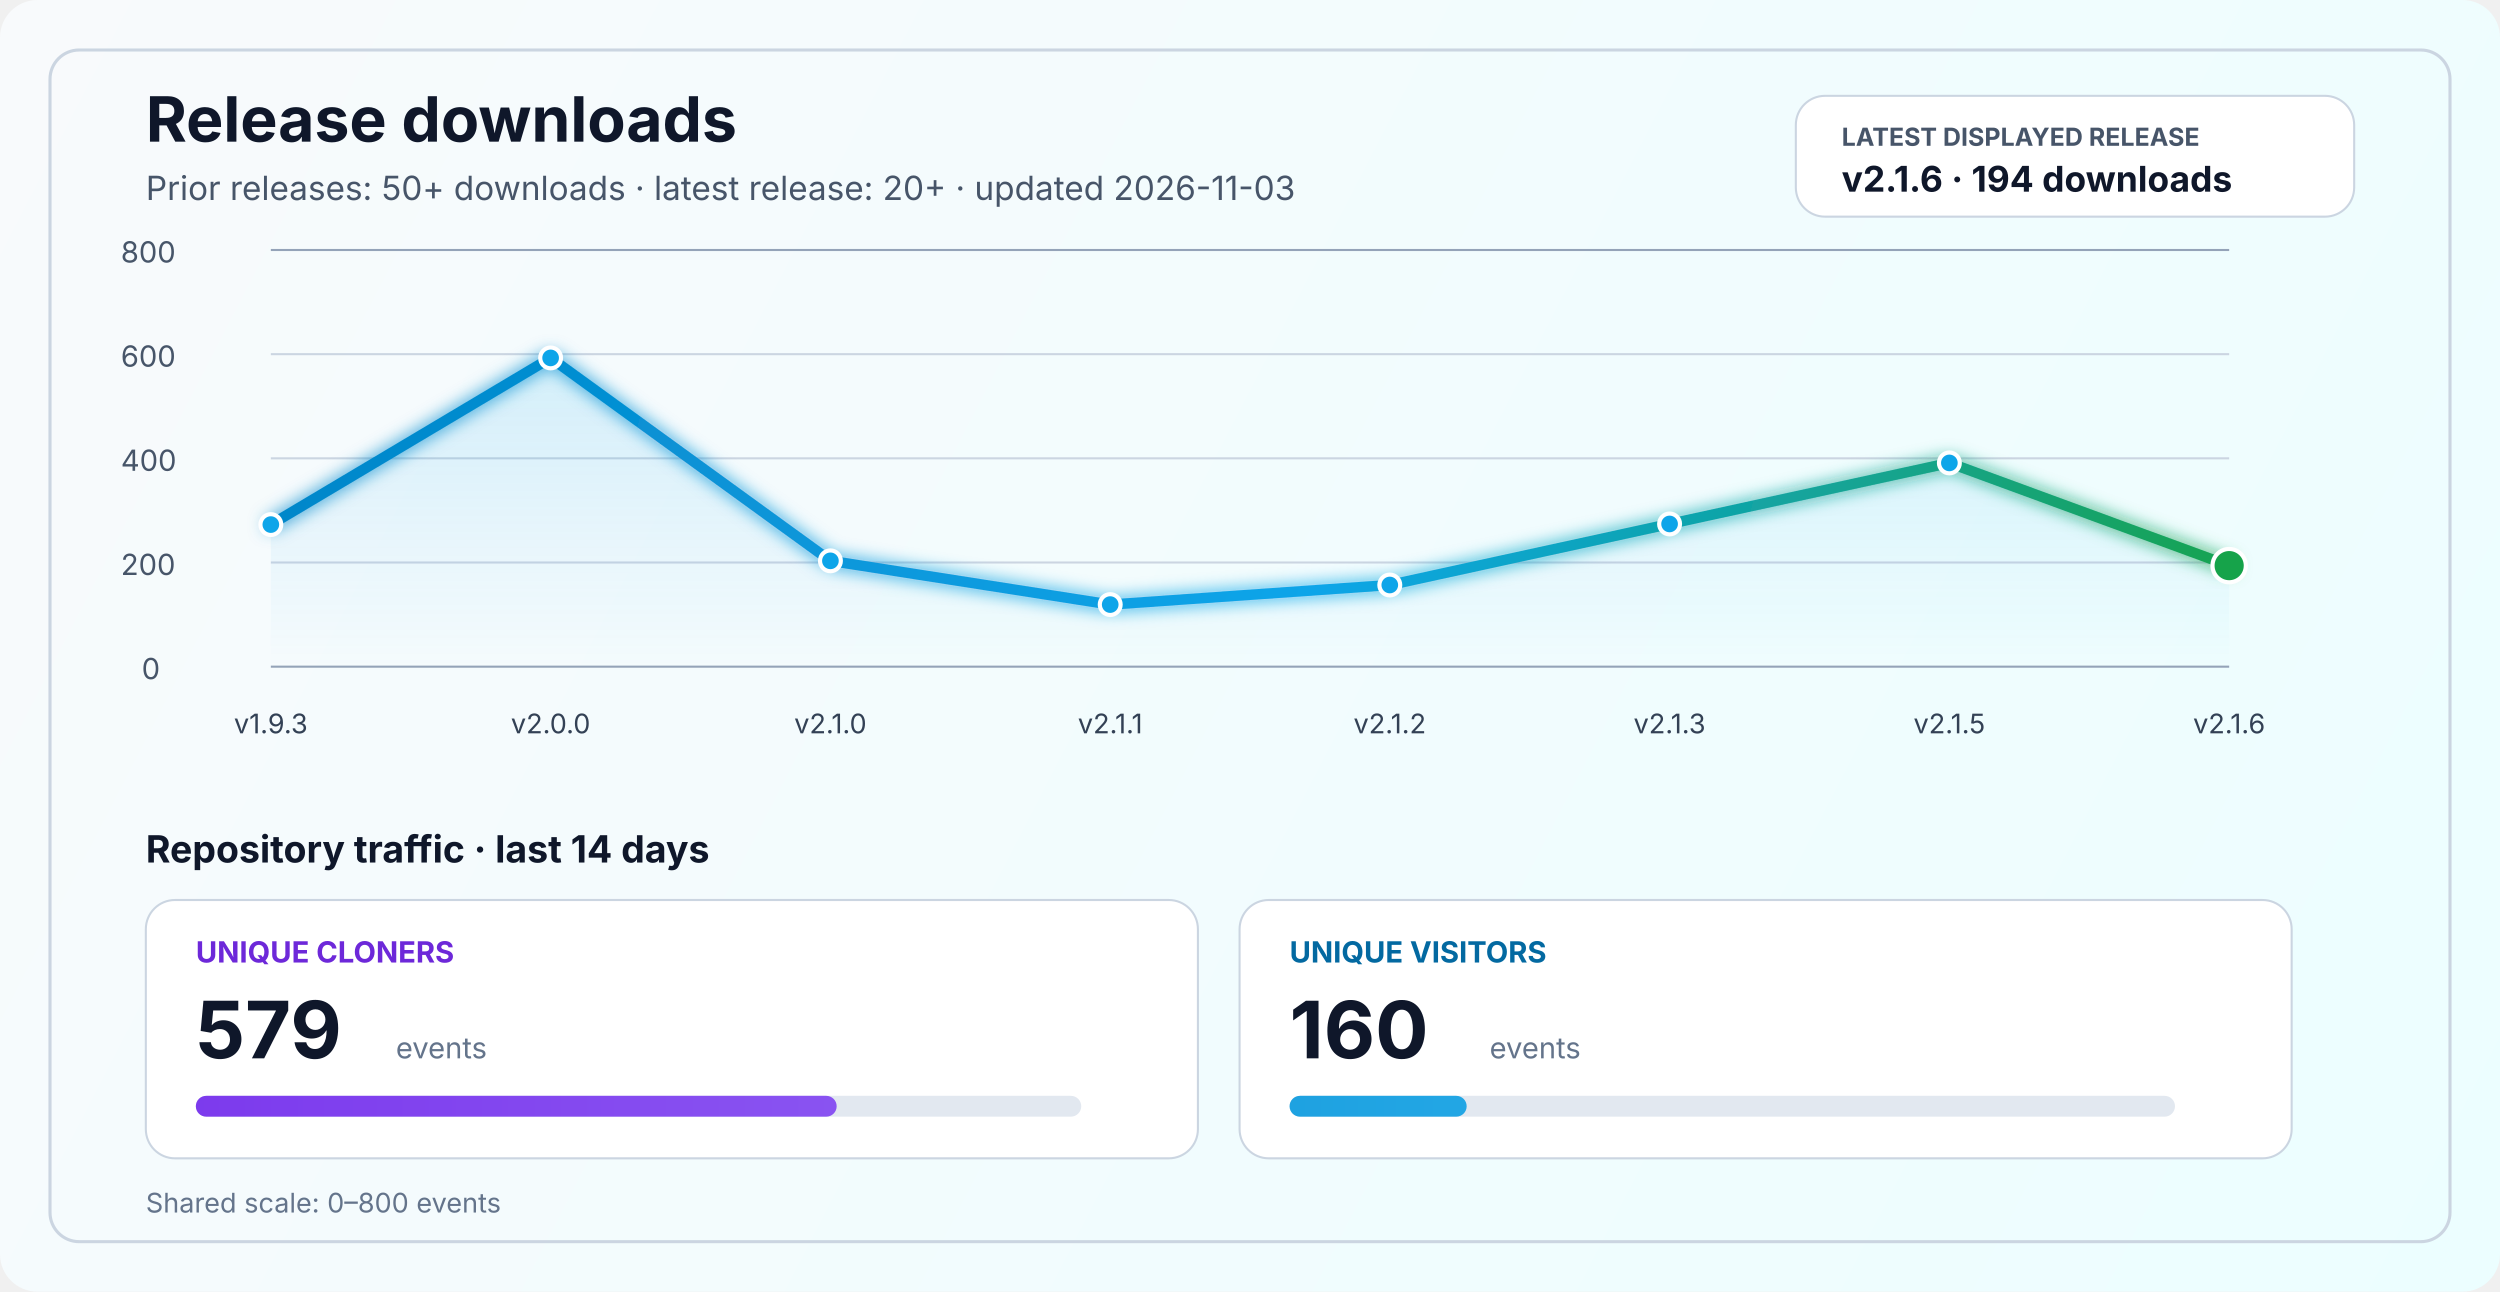
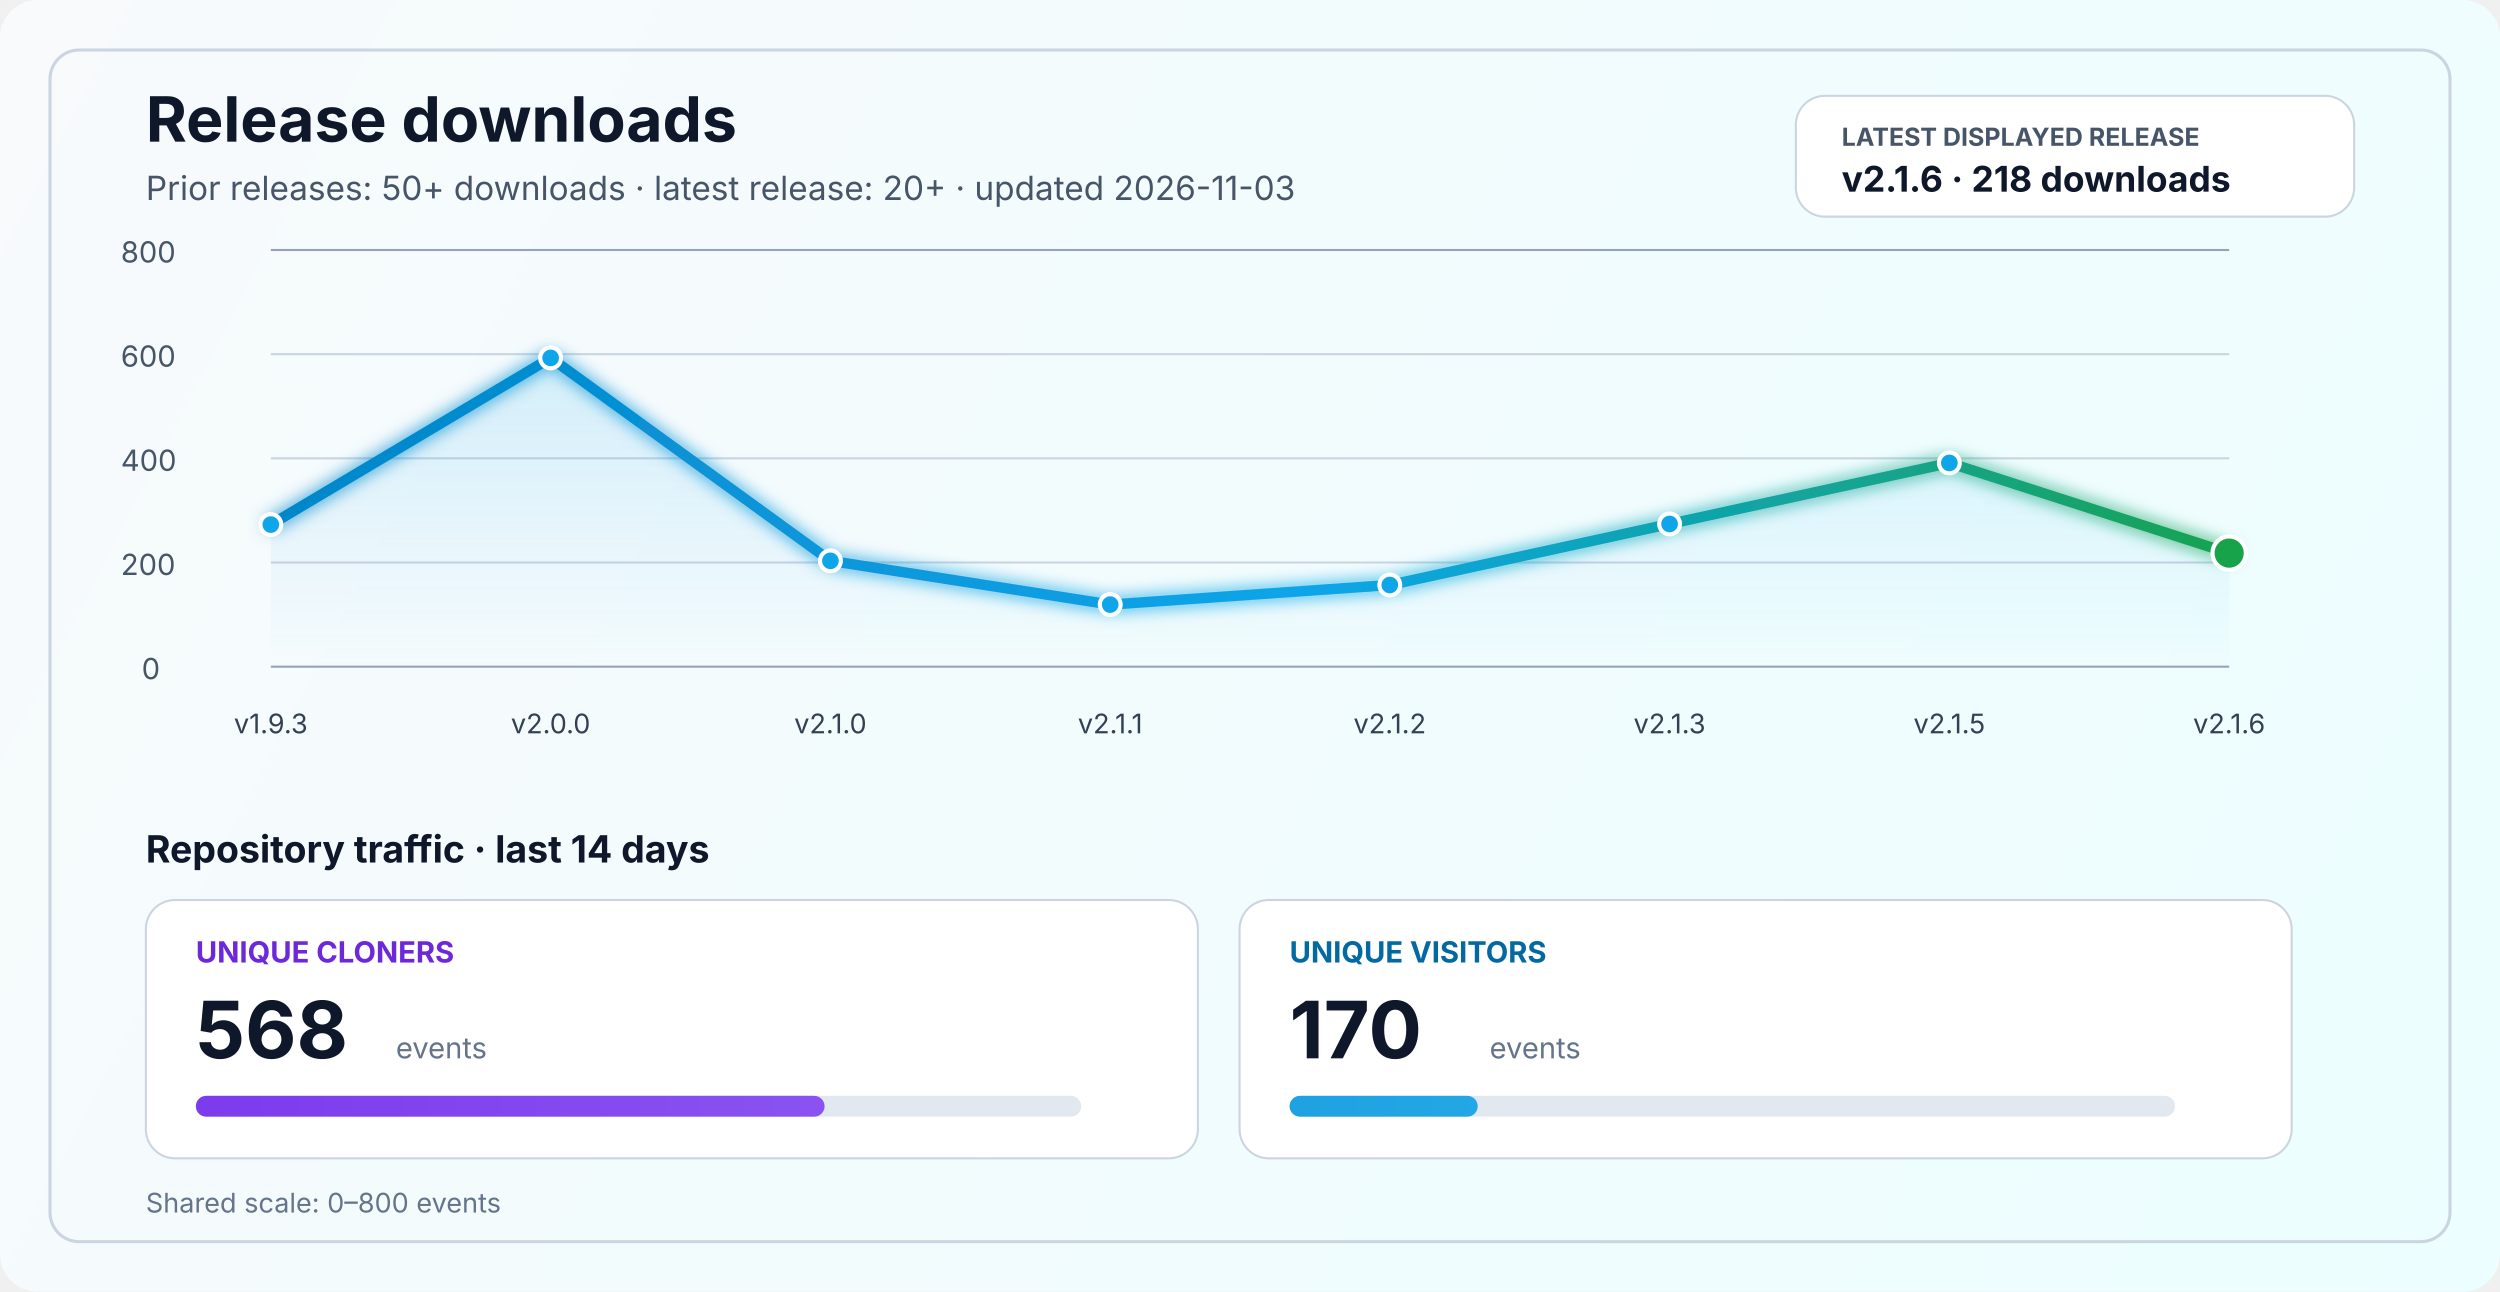
<svg xmlns="http://www.w3.org/2000/svg" width="1200" height="620" viewBox="0 0 1200 620" fill="none" role="img" aria-labelledby="title desc">
  <defs>
    <linearGradient id="bg" x1="0" y1="0" x2="1200" y2="620" gradientUnits="userSpaceOnUse">
      <stop stop-color="#F8FAFC" />
      <stop offset="1" stop-color="#ECFEFF" />
    </linearGradient>
    <linearGradient id="line" x1="130" y1="86" x2="1070" y2="340" gradientUnits="userSpaceOnUse">
      <stop stop-color="#0284C7" />
      <stop offset="0.55" stop-color="#0EA5E9" />
      <stop offset="1" stop-color="#16A34A" />
    </linearGradient>
    <linearGradient id="area" x1="0" y1="120" x2="0" y2="320" gradientUnits="userSpaceOnUse">
      <stop stop-color="#0EA5E9" stop-opacity="0.20" />
      <stop offset="1" stop-color="#0EA5E9" stop-opacity="0" />
    </linearGradient>
    <linearGradient id="cloneFill" x1="86" y1="450" x2="1110" y2="450" gradientUnits="userSpaceOnUse">
      <stop stop-color="#7C3AED" />
      <stop offset="1" stop-color="#A78BFA" />
    </linearGradient>
    <linearGradient id="viewFill" x1="86" y1="482" x2="1110" y2="482" gradientUnits="userSpaceOnUse">
      <stop stop-color="#0284C7" />
      <stop offset="1" stop-color="#38BDF8" />
    </linearGradient>
    <filter id="glow" x="-50%" y="-50%" width="200%" height="200%">
      <feGaussianBlur stdDeviation="4" result="blur" />
      <feMerge>
        <feMergeNode in="blur" />
        <feMergeNode in="SourceGraphic" />
      </feMerge>
    </filter>
  </defs>
  <rect width="1200" height="620" rx="18" fill="url(#bg)" />
  <rect x="24" y="24" width="1152" height="572" rx="14" stroke="#CBD5E1" stroke-width="1.5" />
  <text x="70" y="68" fill="#0F172A" font-size="30" font-family="SF Pro Display, -apple-system, BlinkMacSystemFont, Segoe UI, sans-serif" font-weight="700">Release downloads</text>
  <text x="70" y="96" fill="#475569" font-size="16" font-family="SF Pro Text, -apple-system, BlinkMacSystemFont, Segoe UI, sans-serif">Prior releases: 50+ downloads · latest release: 20+ · updated 2026-11-03</text>
  <rect x="862" y="46" width="268" height="58" rx="14" fill="#FFFFFF" stroke="#CBD5E1" stroke-width="1" />
  <text x="884" y="70" fill="#475569" font-size="12" font-family="SF Pro Text, -apple-system, BlinkMacSystemFont, Segoe UI, sans-serif" font-weight="700">LATEST DISPLAYED RELEASE</text>
-   <text x="884" y="92" fill="#0F172A" font-size="17" font-family="SF Pro Text, -apple-system, BlinkMacSystemFont, Segoe UI, sans-serif" font-weight="700">v2.1.6 · 194 downloads</text>
+   <text x="884" y="92" fill="#0F172A" font-size="17" font-family="SF Pro Text, -apple-system, BlinkMacSystemFont, Segoe UI, sans-serif" font-weight="700">v2.1.6 · 218 downloads</text>
  <line x1="130" y1="320.0" x2="1070" y2="320.0" stroke="#94A3B8" stroke-width="1" />
  <line x1="130" y1="270.0" x2="1070" y2="270.0" stroke="#CBD5E1" stroke-width="1" />
  <line x1="130" y1="220.0" x2="1070" y2="220.0" stroke="#CBD5E1" stroke-width="1" />
  <line x1="130" y1="170.0" x2="1070" y2="170.0" stroke="#CBD5E1" stroke-width="1" />
  <line x1="130" y1="120.0" x2="1070" y2="120.0" stroke="#94A3B8" stroke-width="1" />
  <text x="68" y="326.0" fill="#475569" font-size="14" font-family="SF Pro Text, -apple-system, BlinkMacSystemFont, Segoe UI, sans-serif">0</text>
  <text x="58" y="276.0" fill="#475569" font-size="14" font-family="SF Pro Text, -apple-system, BlinkMacSystemFont, Segoe UI, sans-serif">200</text>
  <text x="58" y="226.0" fill="#475569" font-size="14" font-family="SF Pro Text, -apple-system, BlinkMacSystemFont, Segoe UI, sans-serif">400</text>
  <text x="58" y="176.0" fill="#475569" font-size="14" font-family="SF Pro Text, -apple-system, BlinkMacSystemFont, Segoe UI, sans-serif">600</text>
  <text x="58" y="126.0" fill="#475569" font-size="14" font-family="SF Pro Text, -apple-system, BlinkMacSystemFont, Segoe UI, sans-serif">800</text>
-   <path d="M 130.0 251.8 L 264.3 171.8 L 398.6 269.2 L 532.9 290.2 L 667.1 280.8 L 801.4 251.5 L 935.7 222.2 L 1070.0 271.5 L 1070 320 L 130 320 Z" fill="url(#area)" />
-   <polyline points="130.0,251.8 264.3,171.8 398.6,269.2 532.9,290.2 667.1,280.8 801.4,251.5 935.7,222.2 1070.0,271.5" fill="none" stroke="url(#line)" stroke-width="5" stroke-linecap="round" stroke-linejoin="round" filter="url(#glow)" />
+   <path d="M 130.0 251.8 L 264.3 171.8 L 398.6 269.2 L 532.9 290.2 L 667.1 280.8 L 801.4 251.5 L 935.7 222.2 L 1070.0 265.5 L 1070 320 L 130 320 Z" fill="url(#area)" />
+   <polyline points="130.0,251.8 264.3,171.8 398.6,269.2 532.9,290.2 667.1,280.8 801.4,251.5 935.7,222.2 1070.0,265.5" fill="none" stroke="url(#line)" stroke-width="5" stroke-linecap="round" stroke-linejoin="round" filter="url(#glow)" />
  <circle cx="130.0" cy="251.8" r="5" fill="#0EA5E9" stroke="#FFFFFF" stroke-width="2" />
  <circle cx="264.3" cy="171.8" r="5" fill="#0EA5E9" stroke="#FFFFFF" stroke-width="2" />
  <circle cx="398.6" cy="269.2" r="5" fill="#0EA5E9" stroke="#FFFFFF" stroke-width="2" />
  <circle cx="532.9" cy="290.2" r="5" fill="#0EA5E9" stroke="#FFFFFF" stroke-width="2" />
  <circle cx="667.1" cy="280.8" r="5" fill="#0EA5E9" stroke="#FFFFFF" stroke-width="2" />
  <circle cx="801.4" cy="251.5" r="5" fill="#0EA5E9" stroke="#FFFFFF" stroke-width="2" />
  <circle cx="935.7" cy="222.2" r="5" fill="#0EA5E9" stroke="#FFFFFF" stroke-width="2" />
-   <circle cx="1070.0" cy="271.5" r="8" fill="#16A34A" stroke="#FFFFFF" stroke-width="2" />
+   <circle cx="1070.0" cy="265.5" r="8" fill="#16A34A" stroke="#FFFFFF" stroke-width="2" />
  <text x="130.0" y="352" text-anchor="middle" fill="#334155" font-size="13" font-family="SF Pro Text, -apple-system, BlinkMacSystemFont, Segoe UI, sans-serif">v1.9.3</text>
  <text x="264.3" y="352" text-anchor="middle" fill="#334155" font-size="13" font-family="SF Pro Text, -apple-system, BlinkMacSystemFont, Segoe UI, sans-serif">v2.0.0</text>
  <text x="398.6" y="352" text-anchor="middle" fill="#334155" font-size="13" font-family="SF Pro Text, -apple-system, BlinkMacSystemFont, Segoe UI, sans-serif">v2.1.0</text>
  <text x="532.9" y="352" text-anchor="middle" fill="#334155" font-size="13" font-family="SF Pro Text, -apple-system, BlinkMacSystemFont, Segoe UI, sans-serif">v2.1.1</text>
  <text x="667.1" y="352" text-anchor="middle" fill="#334155" font-size="13" font-family="SF Pro Text, -apple-system, BlinkMacSystemFont, Segoe UI, sans-serif">v2.1.2</text>
  <text x="801.4" y="352" text-anchor="middle" fill="#334155" font-size="13" font-family="SF Pro Text, -apple-system, BlinkMacSystemFont, Segoe UI, sans-serif">v2.1.3</text>
  <text x="935.7" y="352" text-anchor="middle" fill="#334155" font-size="13" font-family="SF Pro Text, -apple-system, BlinkMacSystemFont, Segoe UI, sans-serif">v2.1.5</text>
  <text x="1070.0" y="352" text-anchor="middle" fill="#334155" font-size="13" font-family="SF Pro Text, -apple-system, BlinkMacSystemFont, Segoe UI, sans-serif">v2.1.6</text>
  <text x="70" y="414" fill="#0F172A" font-size="18" font-family="SF Pro Text, -apple-system, BlinkMacSystemFont, Segoe UI, sans-serif" font-weight="700">Repository traffic · last 14 days</text>
  <rect x="70" y="432" width="505" height="124" rx="14" fill="#FFFFFF" stroke="#CBD5E1" stroke-width="1" />
  <text x="94" y="462" fill="#6D28D9" font-size="14" font-family="SF Pro Text, -apple-system, BlinkMacSystemFont, Segoe UI, sans-serif" font-weight="700">UNIQUE CLONERS</text>
-   <text x="94" y="508" fill="#0F172A" font-size="38" font-family="SF Pro Display, -apple-system, BlinkMacSystemFont, Segoe UI, sans-serif" font-weight="700">579</text>
+   <text x="94" y="508" fill="#0F172A" font-size="38" font-family="SF Pro Display, -apple-system, BlinkMacSystemFont, Segoe UI, sans-serif" font-weight="700">568</text>
  <text x="190" y="508" fill="#64748B" font-size="14" font-family="SF Pro Text, -apple-system, BlinkMacSystemFont, Segoe UI, sans-serif">events</text>
  <rect x="94" y="526" width="425" height="10" rx="5" fill="#E2E8F0" />
-   <rect x="94" y="526" width="307.6" height="10" rx="5" fill="url(#cloneFill)" />
+   <rect x="94" y="526" width="301.8" height="10" rx="5" fill="url(#cloneFill)" />
  <rect x="595" y="432" width="505" height="124" rx="14" fill="#FFFFFF" stroke="#CBD5E1" stroke-width="1" />
  <text x="619" y="462" fill="#0369A1" font-size="14" font-family="SF Pro Text, -apple-system, BlinkMacSystemFont, Segoe UI, sans-serif" font-weight="700">UNIQUE VISITORS</text>
-   <text x="619" y="508" fill="#0F172A" font-size="38" font-family="SF Pro Display, -apple-system, BlinkMacSystemFont, Segoe UI, sans-serif" font-weight="700">160</text>
+   <text x="619" y="508" fill="#0F172A" font-size="38" font-family="SF Pro Display, -apple-system, BlinkMacSystemFont, Segoe UI, sans-serif" font-weight="700">170</text>
  <text x="715" y="508" fill="#64748B" font-size="14" font-family="SF Pro Text, -apple-system, BlinkMacSystemFont, Segoe UI, sans-serif">events</text>
  <rect x="619" y="526" width="425" height="10" rx="5" fill="#E2E8F0" />
-   <rect x="619" y="526" width="85.0" height="10" rx="5" fill="url(#viewFill)" />
+   <rect x="619" y="526" width="90.3" height="10" rx="5" fill="url(#viewFill)" />
  <text x="70" y="582" fill="#64748B" font-size="13" font-family="SF Pro Text, -apple-system, BlinkMacSystemFont, Segoe UI, sans-serif">Shared scale: 0–800 events</text>
</svg>
